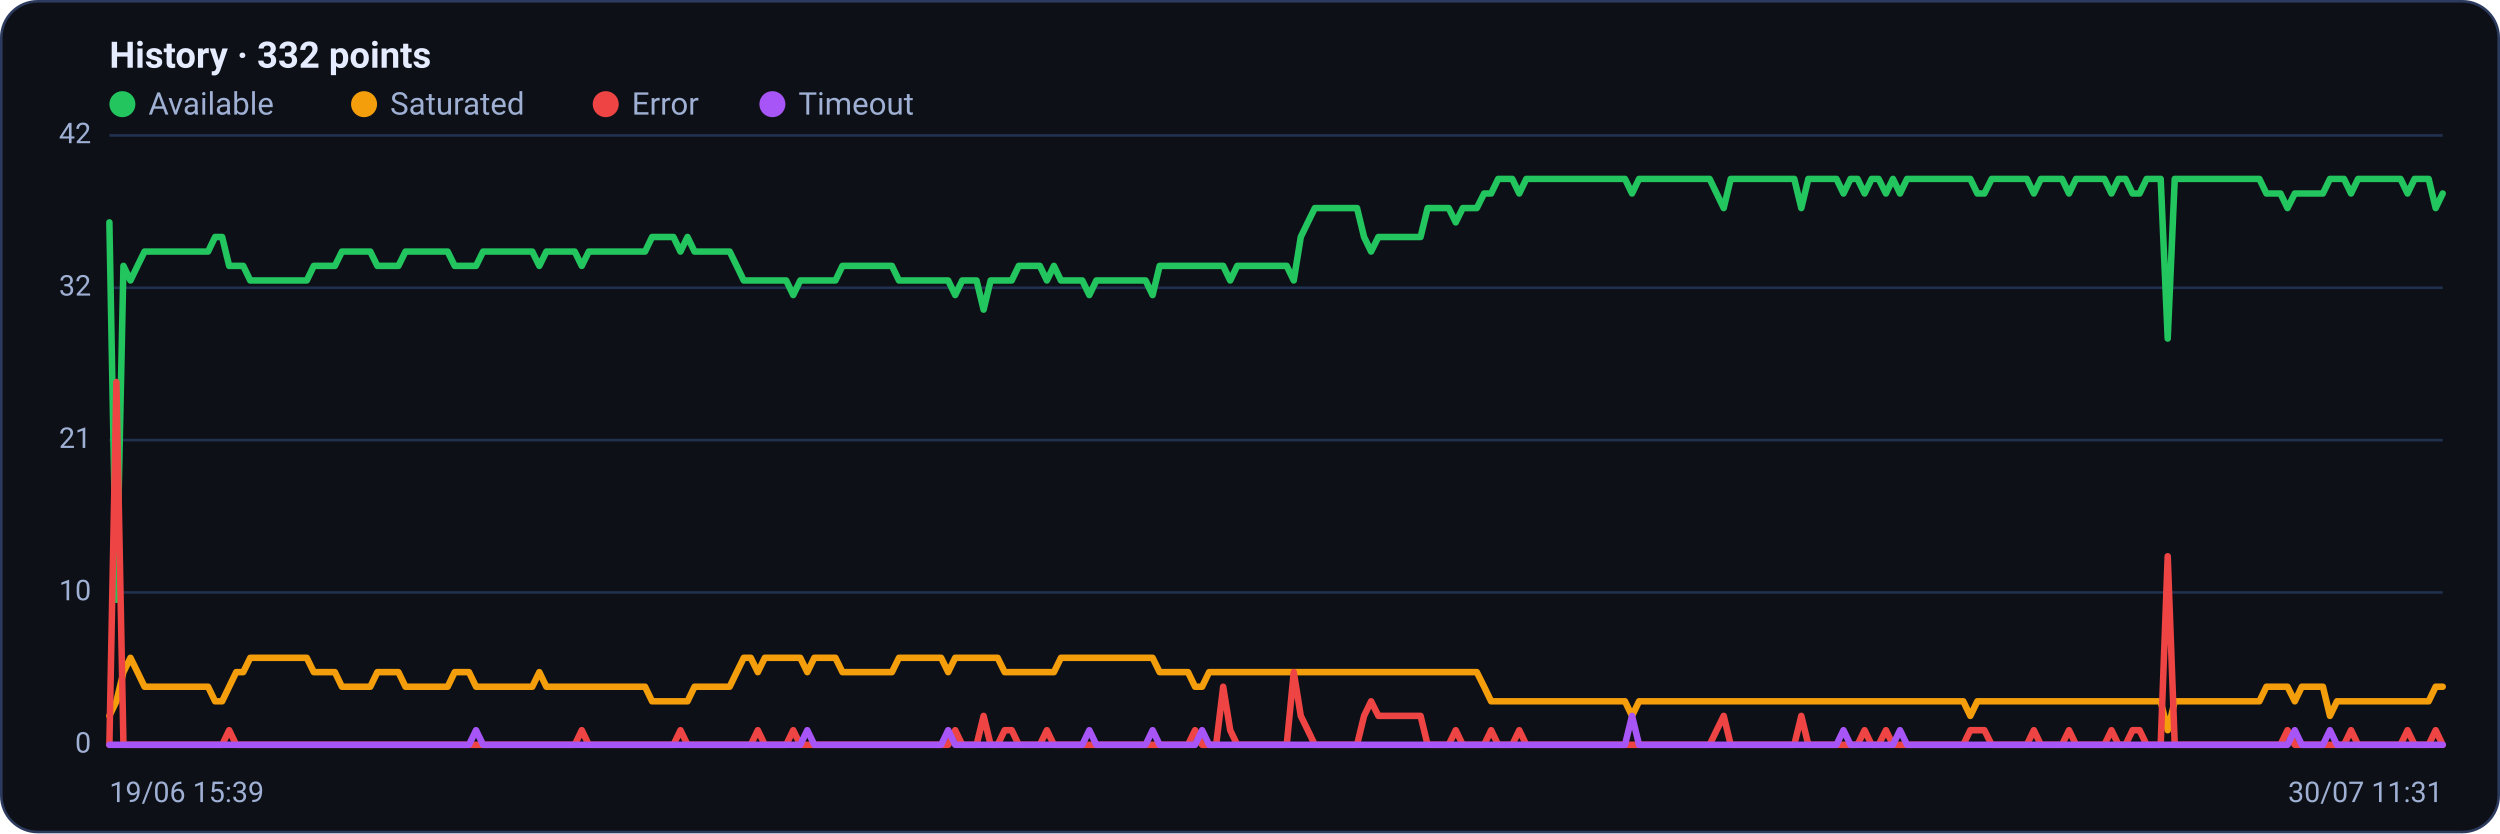
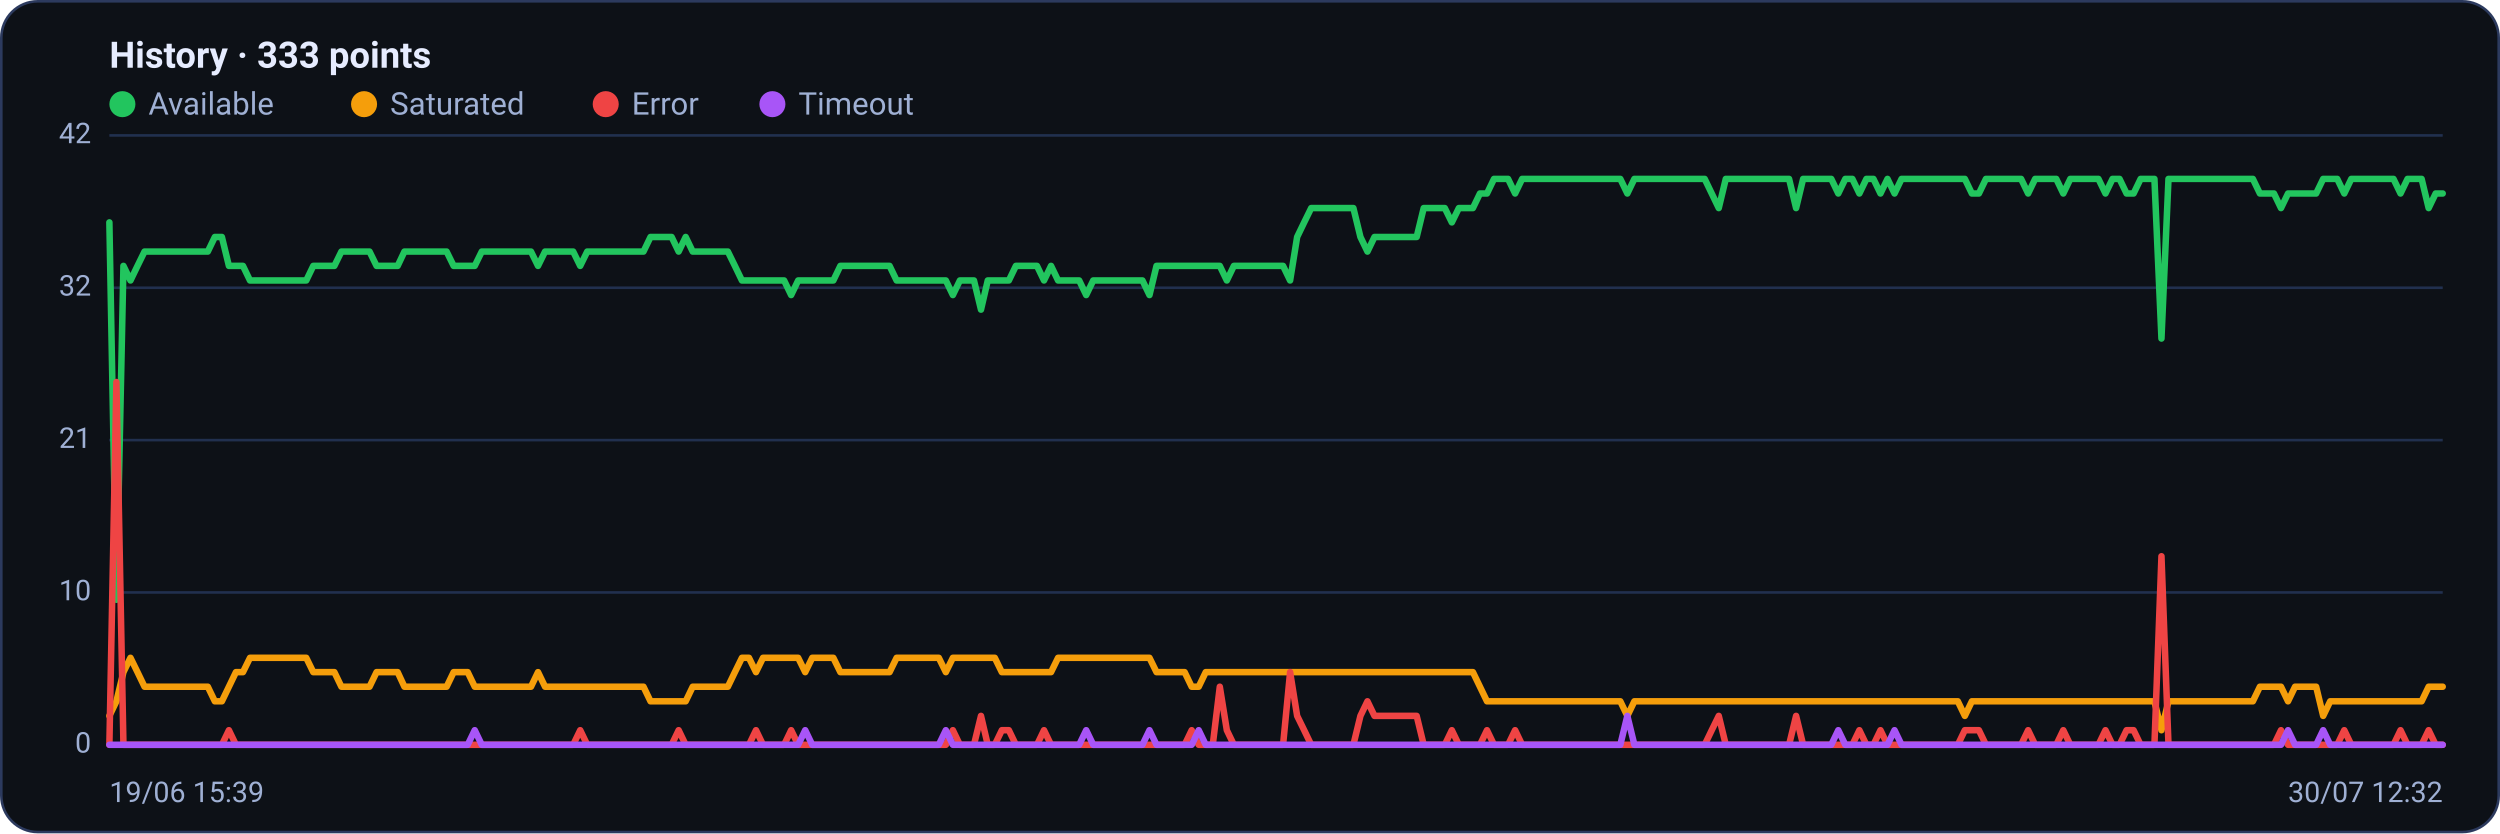
<svg xmlns="http://www.w3.org/2000/svg" viewBox="0 0 960 320" width="960" height="320" font-family="Segoe UI, system-ui, -apple-system, Roboto, Helvetica, Arial, sans-serif" role="img" aria-label="Availability history per region">
  <rect x="0.5" y="0.5" width="959" height="319" rx="14" fill="#0d1117" stroke="#2c3a5e" />
-   <text x="42" y="26" font-size="14" font-weight="600" fill="#e6ecff">History · 332 points</text>
+   <text x="42" y="26" font-size="14" font-weight="600" fill="#e6ecff">History · 333 points</text>
  <circle cx="47" cy="40" r="5" fill="#22c55e" />
  <text x="57" y="44" font-size="12" fill="#9fb0d4">Available</text>
  <circle cx="139.8" cy="40" r="5" fill="#f59e0b" />
  <text x="149.8" y="44" font-size="12" fill="#9fb0d4">Saturated</text>
  <circle cx="232.6" cy="40" r="5" fill="#ef4444" />
  <text x="242.6" y="44" font-size="12" fill="#9fb0d4">Error</text>
  <circle cx="296.6" cy="40" r="5" fill="#a855f7" />
  <text x="306.6" y="44" font-size="12" fill="#9fb0d4">Timeout</text>
  <line x1="42" y1="286.0" x2="938" y2="286.0" stroke="#21304f" stroke-width="1" />
  <text x="35" y="289.0" text-anchor="end" font-size="11" fill="#9fb0d4">0</text>
  <line x1="42" y1="227.5" x2="938" y2="227.5" stroke="#21304f" stroke-width="1" />
  <text x="35" y="230.5" text-anchor="end" font-size="11" fill="#9fb0d4">10</text>
  <line x1="42" y1="169.0" x2="938" y2="169.0" stroke="#21304f" stroke-width="1" />
  <text x="35" y="172.0" text-anchor="end" font-size="11" fill="#9fb0d4">21</text>
  <line x1="42" y1="110.5" x2="938" y2="110.5" stroke="#21304f" stroke-width="1" />
  <text x="35" y="113.5" text-anchor="end" font-size="11" fill="#9fb0d4">32</text>
  <line x1="42" y1="52.0" x2="938" y2="52.0" stroke="#21304f" stroke-width="1" />
  <text x="35" y="55.0" text-anchor="end" font-size="11" fill="#9fb0d4">42</text>
-   <polyline fill="none" stroke="#22c55e" stroke-width="2.5" stroke-linejoin="round" stroke-linecap="round" points="42.0,85.4 44.7,230.3 47.4,102.1 50.1,107.7 52.8,102.1 55.5,96.6 58.2,96.6 60.9,96.6 63.7,96.6 66.4,96.6 69.1,96.6 71.8,96.6 74.5,96.6 77.2,96.6 79.9,96.6 82.6,91.0 85.3,91.0 88.0,102.1 90.7,102.1 93.4,102.1 96.1,107.7 98.8,107.7 101.6,107.7 104.3,107.7 107.0,107.7 109.7,107.7 112.4,107.7 115.1,107.7 117.8,107.7 120.5,102.1 123.2,102.1 125.9,102.1 128.6,102.1 131.3,96.6 134.0,96.6 136.7,96.6 139.5,96.6 142.2,96.6 144.9,102.1 147.6,102.1 150.3,102.1 153.0,102.1 155.7,96.6 158.4,96.6 161.1,96.6 163.8,96.6 166.5,96.6 169.2,96.6 171.9,96.6 174.6,102.1 177.3,102.1 180.1,102.1 182.8,102.1 185.5,96.6 188.2,96.6 190.9,96.6 193.6,96.6 196.3,96.6 199.0,96.6 201.7,96.6 204.4,96.6 207.1,102.1 209.8,96.6 212.5,96.6 215.2,96.6 218.0,96.6 220.7,96.6 223.4,102.1 226.1,96.6 228.8,96.6 231.5,96.6 234.2,96.6 236.9,96.6 239.6,96.6 242.3,96.6 245.0,96.6 247.7,96.6 250.4,91.0 253.1,91.0 255.8,91.0 258.6,91.0 261.3,96.6 264.0,91.0 266.7,96.6 269.4,96.6 272.1,96.6 274.8,96.6 277.5,96.6 280.2,96.6 282.9,102.1 285.6,107.7 288.3,107.7 291.0,107.7 293.7,107.7 296.5,107.7 299.2,107.7 301.9,107.7 304.6,113.3 307.3,107.7 310.0,107.7 312.7,107.7 315.4,107.7 318.1,107.7 320.8,107.7 323.5,102.1 326.2,102.1 328.9,102.1 331.6,102.1 334.4,102.1 337.1,102.1 339.8,102.1 342.5,102.1 345.2,107.7 347.9,107.7 350.6,107.7 353.3,107.7 356.0,107.7 358.7,107.7 361.4,107.7 364.1,107.7 366.8,113.3 369.5,107.7 372.2,107.7 375.0,107.7 377.7,118.9 380.4,107.7 383.1,107.7 385.8,107.7 388.5,107.7 391.2,102.1 393.9,102.1 396.6,102.1 399.3,102.1 402.0,107.7 404.7,102.1 407.4,107.7 410.1,107.7 412.9,107.7 415.6,107.7 418.3,113.3 421.0,107.7 423.7,107.7 426.4,107.7 429.1,107.7 431.8,107.7 434.5,107.7 437.2,107.7 439.9,107.7 442.6,113.3 445.3,102.1 448.0,102.1 450.7,102.1 453.5,102.1 456.2,102.1 458.9,102.1 461.6,102.1 464.3,102.1 467.0,102.1 469.7,102.1 472.4,107.7 475.1,102.1 477.8,102.1 480.5,102.1 483.2,102.1 485.9,102.1 488.6,102.1 491.4,102.1 494.1,102.1 496.8,107.7 499.5,91.0 502.2,85.4 504.9,79.9 507.6,79.9 510.3,79.9 513.0,79.9 515.7,79.9 518.4,79.9 521.1,79.9 523.8,91.0 526.5,96.6 529.3,91.0 532.0,91.0 534.7,91.0 537.4,91.0 540.1,91.0 542.8,91.0 545.5,91.0 548.2,79.9 550.9,79.9 553.6,79.9 556.3,79.9 559.0,85.4 561.7,79.9 564.4,79.9 567.1,79.9 569.9,74.3 572.6,74.3 575.3,68.7 578.0,68.7 580.7,68.7 583.4,74.3 586.1,68.7 588.8,68.7 591.5,68.7 594.2,68.7 596.9,68.7 599.6,68.7 602.3,68.7 605.0,68.7 607.8,68.7 610.5,68.7 613.2,68.7 615.9,68.7 618.6,68.7 621.3,68.7 624.0,68.7 626.7,74.3 629.4,68.7 632.1,68.7 634.8,68.7 637.5,68.7 640.2,68.7 642.9,68.7 645.6,68.7 648.4,68.7 651.1,68.7 653.8,68.7 656.5,68.7 659.2,74.3 661.9,79.9 664.6,68.7 667.3,68.7 670.0,68.7 672.7,68.7 675.4,68.7 678.1,68.7 680.8,68.7 683.5,68.7 686.3,68.7 689.0,68.7 691.7,79.9 694.4,68.7 697.1,68.7 699.8,68.7 702.5,68.7 705.2,68.7 707.9,74.3 710.6,68.7 713.3,68.7 716.0,74.3 718.7,68.7 721.4,68.7 724.2,74.3 726.9,68.7 729.6,74.3 732.3,68.7 735.0,68.7 737.7,68.7 740.4,68.7 743.1,68.7 745.8,68.7 748.5,68.7 751.2,68.7 753.9,68.7 756.6,68.7 759.3,74.3 762.0,74.3 764.8,68.7 767.5,68.7 770.2,68.7 772.9,68.7 775.6,68.7 778.3,68.7 781.0,74.3 783.7,68.7 786.4,68.7 789.1,68.7 791.8,68.7 794.5,74.3 797.2,68.7 799.9,68.7 802.7,68.7 805.4,68.7 808.1,68.7 810.8,74.3 813.5,68.7 816.2,68.7 818.9,74.3 821.6,74.3 824.3,68.7 827.0,68.7 829.7,68.7 832.4,130.0 835.1,68.7 837.8,68.7 840.5,68.7 843.3,68.7 846.0,68.7 848.7,68.7 851.4,68.7 854.1,68.7 856.8,68.7 859.5,68.7 862.2,68.7 864.9,68.7 867.6,68.7 870.3,74.3 873.0,74.3 875.7,74.3 878.4,79.9 881.2,74.3 883.9,74.3 886.6,74.3 889.3,74.3 892.0,74.3 894.7,68.7 897.4,68.7 900.1,68.7 902.8,74.3 905.5,68.7 908.2,68.7 910.9,68.7 913.6,68.7 916.3,68.7 919.1,68.7 921.8,68.7 924.5,74.3 927.2,68.7 929.9,68.7 932.6,68.7 935.3,79.9 938.0,74.3" />
-   <polyline fill="none" stroke="#f59e0b" stroke-width="2.5" stroke-linejoin="round" stroke-linecap="round" points="42.0,274.9 44.7,269.3 47.4,258.1 50.1,252.6 52.8,258.1 55.5,263.7 58.2,263.7 60.9,263.7 63.7,263.7 66.4,263.7 69.1,263.7 71.8,263.7 74.5,263.7 77.2,263.7 79.9,263.7 82.6,269.3 85.3,269.3 88.0,263.7 90.7,258.1 93.4,258.1 96.1,252.6 98.8,252.6 101.6,252.6 104.3,252.6 107.0,252.6 109.7,252.6 112.4,252.6 115.1,252.6 117.8,252.6 120.5,258.1 123.2,258.1 125.9,258.1 128.6,258.1 131.3,263.7 134.0,263.7 136.7,263.7 139.5,263.7 142.2,263.7 144.9,258.1 147.6,258.1 150.3,258.1 153.0,258.1 155.7,263.7 158.4,263.7 161.1,263.7 163.8,263.7 166.5,263.7 169.2,263.7 171.9,263.7 174.6,258.1 177.3,258.1 180.1,258.1 182.8,263.7 185.5,263.7 188.2,263.7 190.9,263.7 193.6,263.7 196.3,263.7 199.0,263.7 201.7,263.7 204.4,263.7 207.1,258.1 209.8,263.7 212.5,263.7 215.2,263.7 218.0,263.7 220.7,263.7 223.4,263.7 226.1,263.7 228.8,263.7 231.5,263.7 234.2,263.7 236.9,263.7 239.6,263.7 242.3,263.7 245.0,263.7 247.7,263.7 250.4,269.3 253.1,269.3 255.8,269.3 258.6,269.3 261.3,269.3 264.0,269.3 266.7,263.7 269.4,263.7 272.1,263.7 274.8,263.7 277.5,263.7 280.2,263.7 282.9,258.1 285.6,252.6 288.3,252.6 291.0,258.1 293.7,252.6 296.5,252.6 299.2,252.6 301.9,252.6 304.6,252.6 307.3,252.6 310.0,258.1 312.7,252.6 315.4,252.6 318.1,252.6 320.8,252.6 323.5,258.1 326.2,258.1 328.9,258.1 331.6,258.1 334.4,258.1 337.1,258.1 339.8,258.1 342.5,258.1 345.2,252.6 347.9,252.6 350.6,252.6 353.3,252.6 356.0,252.6 358.7,252.6 361.4,252.6 364.1,258.1 366.8,252.6 369.5,252.6 372.2,252.6 375.0,252.6 377.7,252.6 380.4,252.6 383.1,252.6 385.8,258.1 388.5,258.1 391.2,258.1 393.9,258.1 396.6,258.1 399.3,258.1 402.0,258.1 404.7,258.1 407.4,252.6 410.1,252.6 412.9,252.6 415.6,252.6 418.3,252.6 421.0,252.6 423.7,252.6 426.4,252.6 429.1,252.6 431.8,252.6 434.5,252.6 437.2,252.6 439.9,252.6 442.6,252.6 445.3,258.1 448.0,258.1 450.7,258.1 453.5,258.1 456.2,258.1 458.9,263.7 461.6,263.7 464.3,258.1 467.0,258.1 469.7,258.1 472.4,258.1 475.1,258.1 477.8,258.1 480.5,258.1 483.2,258.1 485.9,258.1 488.6,258.1 491.4,258.1 494.1,258.1 496.8,258.1 499.5,258.1 502.2,258.1 504.9,258.1 507.6,258.1 510.3,258.1 513.0,258.1 515.7,258.1 518.4,258.1 521.1,258.1 523.8,258.1 526.5,258.1 529.3,258.1 532.0,258.1 534.7,258.1 537.4,258.1 540.1,258.1 542.8,258.1 545.5,258.1 548.2,258.1 550.9,258.1 553.6,258.1 556.3,258.1 559.0,258.1 561.7,258.1 564.4,258.1 567.1,258.1 569.9,263.7 572.6,269.3 575.3,269.3 578.0,269.3 580.7,269.3 583.4,269.3 586.1,269.3 588.8,269.3 591.5,269.3 594.2,269.3 596.9,269.3 599.6,269.3 602.3,269.3 605.0,269.3 607.8,269.3 610.5,269.3 613.2,269.3 615.9,269.3 618.6,269.3 621.3,269.3 624.0,269.3 626.7,274.9 629.4,269.3 632.1,269.3 634.8,269.3 637.5,269.3 640.2,269.3 642.9,269.3 645.6,269.3 648.4,269.3 651.1,269.3 653.8,269.3 656.5,269.3 659.2,269.3 661.9,269.3 664.6,269.3 667.3,269.3 670.0,269.3 672.7,269.3 675.4,269.3 678.1,269.3 680.8,269.3 683.5,269.3 686.3,269.3 689.0,269.3 691.7,269.3 694.4,269.3 697.1,269.3 699.8,269.3 702.5,269.3 705.2,269.3 707.9,269.3 710.6,269.3 713.3,269.3 716.0,269.3 718.7,269.3 721.4,269.3 724.2,269.3 726.9,269.3 729.6,269.3 732.3,269.3 735.0,269.3 737.7,269.3 740.4,269.3 743.1,269.3 745.8,269.3 748.5,269.3 751.2,269.3 753.9,269.3 756.6,274.9 759.3,269.3 762.0,269.3 764.8,269.3 767.5,269.3 770.2,269.3 772.9,269.3 775.6,269.3 778.3,269.3 781.0,269.3 783.7,269.3 786.4,269.3 789.1,269.3 791.8,269.3 794.5,269.3 797.2,269.3 799.9,269.3 802.7,269.3 805.4,269.3 808.1,269.3 810.8,269.3 813.5,269.3 816.2,269.3 818.9,269.3 821.6,269.3 824.3,269.3 827.0,269.3 829.7,269.3 832.4,280.4 835.1,269.3 837.8,269.3 840.5,269.3 843.3,269.3 846.0,269.3 848.7,269.3 851.4,269.3 854.1,269.3 856.8,269.3 859.5,269.3 862.2,269.3 864.9,269.3 867.6,269.3 870.3,263.7 873.0,263.7 875.7,263.7 878.4,263.7 881.2,269.3 883.9,263.7 886.6,263.7 889.3,263.7 892.0,263.7 894.7,274.9 897.4,269.3 900.1,269.3 902.8,269.3 905.5,269.3 908.2,269.3 910.9,269.3 913.6,269.3 916.3,269.3 919.1,269.3 921.8,269.3 924.5,269.3 927.2,269.3 929.9,269.3 932.6,269.3 935.3,263.7 938.0,263.7" />
-   <polyline fill="none" stroke="#ef4444" stroke-width="2.5" stroke-linejoin="round" stroke-linecap="round" points="42.0,286.0 44.7,146.7 47.4,286.0 50.1,286.0 52.8,286.0 55.5,286.0 58.2,286.0 60.9,286.0 63.7,286.0 66.4,286.0 69.1,286.0 71.8,286.0 74.5,286.0 77.2,286.0 79.9,286.0 82.6,286.0 85.3,286.0 88.0,280.4 90.7,286.0 93.4,286.0 96.1,286.0 98.8,286.0 101.6,286.0 104.3,286.0 107.0,286.0 109.7,286.0 112.4,286.0 115.1,286.0 117.8,286.0 120.5,286.0 123.2,286.0 125.9,286.0 128.6,286.0 131.3,286.0 134.0,286.0 136.7,286.0 139.5,286.0 142.2,286.0 144.9,286.0 147.6,286.0 150.3,286.0 153.0,286.0 155.7,286.0 158.4,286.0 161.1,286.0 163.8,286.0 166.5,286.0 169.2,286.0 171.9,286.0 174.6,286.0 177.3,286.0 180.1,286.0 182.8,286.0 185.5,286.0 188.2,286.0 190.9,286.0 193.6,286.0 196.3,286.0 199.0,286.0 201.7,286.0 204.4,286.0 207.1,286.0 209.8,286.0 212.5,286.0 215.2,286.0 218.0,286.0 220.7,286.0 223.4,280.4 226.1,286.0 228.8,286.0 231.5,286.0 234.2,286.0 236.9,286.0 239.6,286.0 242.3,286.0 245.0,286.0 247.7,286.0 250.4,286.0 253.1,286.0 255.8,286.0 258.6,286.0 261.3,280.4 264.0,286.0 266.7,286.0 269.4,286.0 272.1,286.0 274.8,286.0 277.5,286.0 280.2,286.0 282.9,286.0 285.6,286.0 288.3,286.0 291.0,280.4 293.7,286.0 296.5,286.0 299.2,286.0 301.9,286.0 304.6,280.4 307.3,286.0 310.0,286.0 312.7,286.0 315.4,286.0 318.1,286.0 320.8,286.0 323.5,286.0 326.2,286.0 328.9,286.0 331.6,286.0 334.4,286.0 337.1,286.0 339.8,286.0 342.5,286.0 345.2,286.0 347.9,286.0 350.6,286.0 353.3,286.0 356.0,286.0 358.7,286.0 361.4,286.0 364.1,286.0 366.8,280.4 369.5,286.0 372.2,286.0 375.0,286.0 377.7,274.9 380.4,286.0 383.1,286.0 385.8,280.4 388.5,280.4 391.2,286.0 393.9,286.0 396.6,286.0 399.3,286.0 402.0,280.4 404.7,286.0 407.4,286.0 410.1,286.0 412.9,286.0 415.6,286.0 418.3,286.0 421.0,286.0 423.7,286.0 426.4,286.0 429.1,286.0 431.8,286.0 434.5,286.0 437.2,286.0 439.9,286.0 442.6,286.0 445.3,286.0 448.0,286.0 450.7,286.0 453.5,286.0 456.2,286.0 458.9,280.4 461.6,286.0 464.3,286.0 467.0,286.0 469.7,263.7 472.4,280.4 475.1,286.0 477.8,286.0 480.5,286.0 483.2,286.0 485.9,286.0 488.6,286.0 491.4,286.0 494.1,286.0 496.8,258.1 499.5,274.9 502.2,280.4 504.9,286.0 507.6,286.0 510.3,286.0 513.0,286.0 515.7,286.0 518.4,286.0 521.1,286.0 523.8,274.9 526.5,269.3 529.3,274.9 532.0,274.9 534.7,274.9 537.4,274.9 540.1,274.9 542.8,274.9 545.5,274.9 548.2,286.0 550.9,286.0 553.6,286.0 556.3,286.0 559.0,280.4 561.7,286.0 564.4,286.0 567.1,286.0 569.9,286.0 572.6,280.4 575.3,286.0 578.0,286.0 580.7,286.0 583.4,280.4 586.1,286.0 588.8,286.0 591.5,286.0 594.2,286.0 596.9,286.0 599.6,286.0 602.3,286.0 605.0,286.0 607.8,286.0 610.5,286.0 613.2,286.0 615.9,286.0 618.6,286.0 621.3,286.0 624.0,286.0 626.7,286.0 629.4,286.0 632.1,286.0 634.8,286.0 637.5,286.0 640.2,286.0 642.9,286.0 645.6,286.0 648.4,286.0 651.1,286.0 653.8,286.0 656.5,286.0 659.2,280.4 661.9,274.9 664.6,286.0 667.3,286.0 670.0,286.0 672.7,286.0 675.4,286.0 678.1,286.0 680.8,286.0 683.5,286.0 686.3,286.0 689.0,286.0 691.7,274.9 694.4,286.0 697.1,286.0 699.8,286.0 702.5,286.0 705.2,286.0 707.9,286.0 710.6,286.0 713.3,286.0 716.0,280.4 718.7,286.0 721.4,286.0 724.2,280.4 726.9,286.0 729.6,286.0 732.3,286.0 735.0,286.0 737.7,286.0 740.4,286.0 743.1,286.0 745.8,286.0 748.5,286.0 751.2,286.0 753.9,286.0 756.6,280.4 759.3,280.4 762.0,280.4 764.8,286.0 767.5,286.0 770.2,286.0 772.9,286.0 775.6,286.0 778.3,286.0 781.0,280.4 783.7,286.0 786.4,286.0 789.1,286.0 791.8,286.0 794.5,280.4 797.2,286.0 799.9,286.0 802.7,286.0 805.4,286.0 808.1,286.0 810.8,280.4 813.5,286.0 816.2,286.0 818.9,280.4 821.6,280.4 824.3,286.0 827.0,286.0 829.7,286.0 832.4,213.6 835.1,286.0 837.8,286.0 840.5,286.0 843.3,286.0 846.0,286.0 848.7,286.0 851.4,286.0 854.1,286.0 856.8,286.0 859.5,286.0 862.2,286.0 864.9,286.0 867.6,286.0 870.3,286.0 873.0,286.0 875.7,286.0 878.4,280.4 881.2,286.0 883.9,286.0 886.6,286.0 889.3,286.0 892.0,286.0 894.7,286.0 897.4,286.0 900.1,286.0 902.8,280.4 905.5,286.0 908.2,286.0 910.9,286.0 913.6,286.0 916.3,286.0 919.1,286.0 921.8,286.0 924.5,280.4 927.2,286.0 929.9,286.0 932.6,286.0 935.3,280.4 938.0,286.0" />
-   <polyline fill="none" stroke="#a855f7" stroke-width="2.5" stroke-linejoin="round" stroke-linecap="round" points="42.0,286.0 44.7,286.0 47.4,286.0 50.1,286.0 52.8,286.0 55.5,286.0 58.2,286.0 60.9,286.0 63.7,286.0 66.4,286.0 69.1,286.0 71.8,286.0 74.5,286.0 77.2,286.0 79.9,286.0 82.6,286.0 85.3,286.0 88.0,286.0 90.7,286.0 93.4,286.0 96.1,286.0 98.8,286.0 101.6,286.0 104.3,286.0 107.0,286.0 109.7,286.0 112.4,286.0 115.1,286.0 117.8,286.0 120.5,286.0 123.2,286.0 125.9,286.0 128.6,286.0 131.3,286.0 134.0,286.0 136.7,286.0 139.5,286.0 142.2,286.0 144.9,286.0 147.6,286.0 150.3,286.0 153.0,286.0 155.7,286.0 158.4,286.0 161.1,286.0 163.8,286.0 166.5,286.0 169.2,286.0 171.9,286.0 174.6,286.0 177.3,286.0 180.1,286.0 182.8,280.4 185.5,286.0 188.2,286.0 190.9,286.0 193.6,286.0 196.3,286.0 199.0,286.0 201.7,286.0 204.4,286.0 207.1,286.0 209.8,286.0 212.5,286.0 215.2,286.0 218.0,286.0 220.7,286.0 223.4,286.0 226.1,286.0 228.8,286.0 231.5,286.0 234.2,286.0 236.9,286.0 239.6,286.0 242.3,286.0 245.0,286.0 247.7,286.0 250.4,286.0 253.1,286.0 255.8,286.0 258.6,286.0 261.3,286.0 264.0,286.0 266.7,286.0 269.4,286.0 272.1,286.0 274.8,286.0 277.5,286.0 280.2,286.0 282.9,286.0 285.6,286.0 288.3,286.0 291.0,286.0 293.7,286.0 296.5,286.0 299.2,286.0 301.9,286.0 304.6,286.0 307.3,286.0 310.0,280.4 312.7,286.0 315.4,286.0 318.1,286.0 320.8,286.0 323.5,286.0 326.2,286.0 328.9,286.0 331.6,286.0 334.4,286.0 337.1,286.0 339.8,286.0 342.5,286.0 345.2,286.0 347.9,286.0 350.6,286.0 353.3,286.0 356.0,286.0 358.7,286.0 361.4,286.0 364.1,280.4 366.8,286.0 369.5,286.0 372.2,286.0 375.0,286.0 377.7,286.0 380.4,286.0 383.1,286.0 385.8,286.0 388.5,286.0 391.2,286.0 393.9,286.0 396.6,286.0 399.3,286.0 402.0,286.0 404.7,286.0 407.4,286.0 410.1,286.0 412.9,286.0 415.6,286.0 418.3,280.4 421.0,286.0 423.7,286.0 426.4,286.0 429.1,286.0 431.8,286.0 434.5,286.0 437.2,286.0 439.9,286.0 442.6,280.4 445.3,286.0 448.0,286.0 450.7,286.0 453.5,286.0 456.2,286.0 458.9,286.0 461.6,280.4 464.3,286.0 467.0,286.0 469.7,286.0 472.4,286.0 475.1,286.0 477.8,286.0 480.5,286.0 483.2,286.0 485.9,286.0 488.6,286.0 491.4,286.0 494.1,286.0 496.8,286.0 499.5,286.0 502.2,286.0 504.9,286.0 507.6,286.0 510.3,286.0 513.0,286.0 515.7,286.0 518.4,286.0 521.1,286.0 523.8,286.0 526.5,286.0 529.3,286.0 532.0,286.0 534.7,286.0 537.4,286.0 540.1,286.0 542.8,286.0 545.5,286.0 548.2,286.0 550.9,286.0 553.6,286.0 556.3,286.0 559.0,286.0 561.7,286.0 564.4,286.0 567.1,286.0 569.9,286.0 572.6,286.0 575.3,286.0 578.0,286.0 580.7,286.0 583.4,286.0 586.1,286.0 588.8,286.0 591.5,286.0 594.2,286.0 596.9,286.0 599.6,286.0 602.3,286.0 605.0,286.0 607.8,286.0 610.5,286.0 613.2,286.0 615.9,286.0 618.6,286.0 621.3,286.0 624.0,286.0 626.7,274.9 629.4,286.0 632.1,286.0 634.8,286.0 637.5,286.0 640.2,286.0 642.9,286.0 645.6,286.0 648.4,286.0 651.1,286.0 653.8,286.0 656.5,286.0 659.2,286.0 661.9,286.0 664.6,286.0 667.3,286.0 670.0,286.0 672.7,286.0 675.4,286.0 678.1,286.0 680.8,286.0 683.5,286.0 686.3,286.0 689.0,286.0 691.7,286.0 694.4,286.0 697.1,286.0 699.8,286.0 702.5,286.0 705.2,286.0 707.9,280.4 710.6,286.0 713.3,286.0 716.0,286.0 718.7,286.0 721.4,286.0 724.2,286.0 726.9,286.0 729.6,280.4 732.3,286.0 735.0,286.0 737.7,286.0 740.4,286.0 743.1,286.0 745.8,286.0 748.5,286.0 751.2,286.0 753.9,286.0 756.6,286.0 759.3,286.0 762.0,286.0 764.8,286.0 767.5,286.0 770.2,286.0 772.9,286.0 775.6,286.0 778.3,286.0 781.0,286.0 783.7,286.0 786.4,286.0 789.1,286.0 791.8,286.0 794.5,286.0 797.2,286.0 799.9,286.0 802.7,286.0 805.4,286.0 808.1,286.0 810.8,286.0 813.5,286.0 816.2,286.0 818.9,286.0 821.6,286.0 824.3,286.0 827.0,286.0 829.7,286.0 832.4,286.0 835.1,286.0 837.8,286.0 840.5,286.0 843.3,286.0 846.0,286.0 848.7,286.0 851.4,286.0 854.1,286.0 856.8,286.0 859.5,286.0 862.2,286.0 864.9,286.0 867.6,286.0 870.3,286.0 873.0,286.0 875.7,286.0 878.4,286.0 881.2,280.4 883.9,286.0 886.6,286.0 889.3,286.0 892.0,286.0 894.7,280.4 897.4,286.0 900.1,286.0 902.8,286.0 905.5,286.0 908.2,286.0 910.9,286.0 913.6,286.0 916.3,286.0 919.1,286.0 921.8,286.0 924.5,286.0 927.2,286.0 929.9,286.0 932.6,286.0 935.3,286.0 938.0,286.0" />
+   <polyline fill="none" stroke="#22c55e" stroke-width="2.5" stroke-linejoin="round" stroke-linecap="round" points="42.0,85.4 44.7,230.3 47.4,102.1 50.1,107.7 52.8,102.1 55.5,96.6 58.2,96.6 60.9,96.6 63.6,96.6 66.3,96.6 69.0,96.6 71.7,96.6 74.4,96.6 77.1,96.6 79.8,96.6 82.5,91.0 85.2,91.0 87.9,102.1 90.6,102.1 93.3,102.1 96.0,107.7 98.7,107.7 101.4,107.7 104.1,107.7 106.8,107.7 109.5,107.7 112.2,107.7 114.9,107.7 117.6,107.7 120.3,102.1 123.0,102.1 125.7,102.1 128.4,102.1 131.1,96.6 133.8,96.6 136.5,96.6 139.2,96.6 141.9,96.6 144.6,102.1 147.3,102.1 150.0,102.1 152.7,102.1 155.3,96.6 158.0,96.6 160.7,96.6 163.4,96.6 166.1,96.6 168.8,96.6 171.5,96.6 174.2,102.1 176.9,102.1 179.6,102.1 182.3,102.1 185.0,96.6 187.7,96.6 190.4,96.6 193.1,96.6 195.8,96.6 198.5,96.6 201.2,96.6 203.9,96.6 206.6,102.1 209.3,96.6 212.0,96.6 214.7,96.6 217.4,96.6 220.1,96.6 222.8,102.1 225.5,96.6 228.2,96.6 230.9,96.6 233.6,96.6 236.3,96.6 239.0,96.6 241.7,96.6 244.4,96.6 247.1,96.6 249.8,91.0 252.5,91.0 255.2,91.0 257.9,91.0 260.6,96.6 263.3,91.0 266.0,96.6 268.7,96.6 271.4,96.6 274.1,96.6 276.8,96.6 279.5,96.6 282.2,102.1 284.9,107.7 287.6,107.7 290.3,107.7 293.0,107.7 295.7,107.7 298.4,107.7 301.1,107.7 303.8,113.3 306.5,107.7 309.2,107.7 311.9,107.7 314.6,107.7 317.3,107.7 320.0,107.7 322.7,102.1 325.4,102.1 328.1,102.1 330.8,102.1 333.5,102.1 336.2,102.1 338.9,102.1 341.6,102.1 344.3,107.7 347.0,107.7 349.7,107.7 352.4,107.7 355.1,107.7 357.8,107.7 360.5,107.7 363.2,107.7 365.9,113.3 368.6,107.7 371.3,107.7 374.0,107.7 376.7,118.9 379.3,107.7 382.0,107.7 384.7,107.7 387.4,107.7 390.1,102.1 392.8,102.1 395.5,102.1 398.2,102.1 400.9,107.7 403.6,102.1 406.3,107.7 409.0,107.7 411.7,107.7 414.4,107.7 417.1,113.3 419.8,107.7 422.5,107.7 425.2,107.7 427.9,107.7 430.6,107.7 433.3,107.7 436.0,107.7 438.7,107.7 441.4,113.3 444.1,102.1 446.8,102.1 449.5,102.1 452.2,102.1 454.9,102.1 457.6,102.1 460.3,102.1 463.0,102.1 465.7,102.1 468.4,102.1 471.1,107.7 473.8,102.1 476.5,102.1 479.2,102.1 481.9,102.1 484.6,102.1 487.3,102.1 490.0,102.1 492.7,102.1 495.4,107.7 498.1,91.0 500.8,85.4 503.5,79.9 506.2,79.9 508.9,79.9 511.6,79.9 514.3,79.9 517.0,79.9 519.7,79.9 522.4,91.0 525.1,96.6 527.8,91.0 530.5,91.0 533.2,91.0 535.9,91.0 538.6,91.0 541.3,91.0 544.0,91.0 546.7,79.9 549.4,79.9 552.1,79.9 554.8,79.9 557.5,85.4 560.2,79.9 562.9,79.9 565.6,79.9 568.3,74.3 571.0,74.3 573.7,68.7 576.4,68.7 579.1,68.7 581.8,74.3 584.5,68.7 587.2,68.7 589.9,68.7 592.6,68.7 595.3,68.7 598.0,68.7 600.7,68.7 603.3,68.7 606.0,68.7 608.7,68.7 611.4,68.7 614.1,68.7 616.8,68.7 619.5,68.7 622.2,68.7 624.9,74.3 627.6,68.7 630.3,68.7 633.0,68.7 635.7,68.7 638.4,68.7 641.1,68.7 643.8,68.7 646.5,68.7 649.2,68.7 651.9,68.7 654.6,68.7 657.3,74.3 660.0,79.9 662.7,68.7 665.4,68.7 668.1,68.7 670.8,68.7 673.5,68.7 676.2,68.7 678.9,68.7 681.6,68.7 684.3,68.7 687.0,68.7 689.7,79.9 692.4,68.7 695.1,68.7 697.8,68.7 700.5,68.7 703.2,68.7 705.9,74.3 708.6,68.7 711.3,68.7 714.0,74.3 716.7,68.7 719.4,68.7 722.1,74.3 724.8,68.7 727.5,74.3 730.2,68.7 732.9,68.7 735.6,68.7 738.3,68.7 741.0,68.7 743.7,68.7 746.4,68.7 749.1,68.7 751.8,68.7 754.5,68.7 757.2,74.3 759.9,74.3 762.6,68.7 765.3,68.7 768.0,68.7 770.7,68.7 773.4,68.7 776.1,68.7 778.8,74.3 781.5,68.7 784.2,68.7 786.9,68.7 789.6,68.7 792.3,74.3 795.0,68.7 797.7,68.7 800.4,68.7 803.1,68.7 805.8,68.7 808.5,74.3 811.2,68.7 813.9,68.7 816.6,74.3 819.3,74.3 822.0,68.7 824.7,68.7 827.3,68.7 830.0,130.0 832.7,68.7 835.4,68.7 838.1,68.7 840.8,68.7 843.5,68.7 846.2,68.7 848.9,68.7 851.6,68.7 854.3,68.7 857.0,68.7 859.7,68.7 862.4,68.7 865.1,68.7 867.8,74.3 870.5,74.3 873.2,74.3 875.9,79.9 878.6,74.3 881.3,74.3 884.0,74.3 886.7,74.3 889.4,74.3 892.1,68.7 894.8,68.7 897.5,68.7 900.2,74.3 902.9,68.7 905.6,68.7 908.3,68.7 911.0,68.7 913.7,68.7 916.4,68.7 919.1,68.7 921.8,74.3 924.5,68.7 927.2,68.7 929.9,68.7 932.6,79.9 935.3,74.3 938.0,74.3" />
+   <polyline fill="none" stroke="#f59e0b" stroke-width="2.5" stroke-linejoin="round" stroke-linecap="round" points="42.0,274.9 44.7,269.3 47.4,258.1 50.1,252.6 52.8,258.1 55.5,263.7 58.2,263.7 60.9,263.7 63.6,263.7 66.3,263.7 69.0,263.7 71.7,263.7 74.4,263.7 77.1,263.7 79.8,263.7 82.5,269.3 85.2,269.3 87.9,263.7 90.6,258.1 93.3,258.1 96.0,252.6 98.7,252.6 101.4,252.6 104.1,252.6 106.8,252.6 109.5,252.6 112.2,252.6 114.9,252.6 117.6,252.6 120.3,258.1 123.0,258.1 125.7,258.1 128.4,258.1 131.1,263.7 133.8,263.7 136.5,263.7 139.2,263.7 141.9,263.7 144.6,258.1 147.3,258.1 150.0,258.1 152.7,258.1 155.3,263.7 158.0,263.7 160.7,263.7 163.4,263.7 166.1,263.7 168.8,263.7 171.5,263.7 174.2,258.1 176.9,258.1 179.6,258.1 182.3,263.7 185.0,263.7 187.7,263.7 190.4,263.7 193.1,263.7 195.8,263.7 198.5,263.7 201.2,263.7 203.9,263.7 206.6,258.1 209.3,263.7 212.0,263.7 214.7,263.7 217.4,263.7 220.1,263.7 222.8,263.7 225.5,263.7 228.2,263.7 230.9,263.7 233.6,263.7 236.3,263.7 239.0,263.7 241.7,263.7 244.4,263.7 247.1,263.7 249.8,269.3 252.5,269.3 255.2,269.3 257.9,269.3 260.6,269.3 263.3,269.3 266.0,263.7 268.7,263.7 271.4,263.7 274.1,263.7 276.8,263.7 279.5,263.7 282.2,258.1 284.9,252.6 287.6,252.6 290.3,258.1 293.0,252.6 295.7,252.6 298.4,252.6 301.1,252.6 303.8,252.6 306.5,252.6 309.2,258.1 311.9,252.6 314.6,252.6 317.3,252.6 320.0,252.6 322.7,258.1 325.4,258.1 328.1,258.1 330.8,258.1 333.5,258.1 336.2,258.1 338.9,258.1 341.6,258.1 344.3,252.6 347.0,252.6 349.7,252.6 352.4,252.6 355.1,252.6 357.8,252.6 360.5,252.6 363.2,258.1 365.9,252.6 368.6,252.6 371.3,252.6 374.0,252.6 376.7,252.6 379.3,252.6 382.0,252.6 384.7,258.1 387.4,258.1 390.1,258.1 392.8,258.1 395.5,258.1 398.2,258.1 400.9,258.1 403.6,258.1 406.3,252.6 409.0,252.6 411.7,252.6 414.4,252.6 417.1,252.6 419.8,252.6 422.5,252.6 425.2,252.6 427.9,252.6 430.6,252.6 433.3,252.6 436.0,252.6 438.7,252.6 441.4,252.6 444.1,258.1 446.8,258.1 449.5,258.1 452.2,258.1 454.9,258.1 457.6,263.7 460.3,263.7 463.0,258.1 465.7,258.1 468.4,258.1 471.1,258.1 473.8,258.1 476.5,258.1 479.2,258.1 481.9,258.1 484.6,258.1 487.3,258.1 490.0,258.1 492.7,258.1 495.4,258.1 498.1,258.1 500.8,258.1 503.5,258.1 506.2,258.1 508.9,258.1 511.6,258.1 514.3,258.1 517.0,258.1 519.7,258.1 522.4,258.1 525.1,258.1 527.8,258.1 530.5,258.1 533.2,258.1 535.9,258.1 538.6,258.1 541.3,258.1 544.0,258.1 546.7,258.1 549.4,258.1 552.1,258.1 554.8,258.1 557.5,258.1 560.2,258.1 562.9,258.1 565.6,258.1 568.3,263.7 571.0,269.3 573.7,269.3 576.4,269.3 579.1,269.3 581.8,269.3 584.5,269.3 587.2,269.3 589.9,269.3 592.6,269.3 595.3,269.3 598.0,269.3 600.7,269.3 603.3,269.3 606.0,269.3 608.7,269.3 611.4,269.3 614.1,269.3 616.8,269.3 619.5,269.3 622.2,269.3 624.9,274.9 627.6,269.3 630.3,269.3 633.0,269.3 635.7,269.3 638.4,269.3 641.1,269.3 643.8,269.3 646.5,269.3 649.2,269.3 651.9,269.3 654.6,269.3 657.3,269.3 660.0,269.3 662.7,269.3 665.4,269.3 668.1,269.3 670.8,269.3 673.5,269.3 676.2,269.3 678.9,269.3 681.6,269.3 684.3,269.3 687.0,269.3 689.7,269.3 692.4,269.3 695.1,269.3 697.8,269.3 700.5,269.3 703.2,269.3 705.9,269.3 708.6,269.3 711.3,269.3 714.0,269.3 716.7,269.3 719.4,269.3 722.1,269.3 724.8,269.3 727.5,269.3 730.2,269.3 732.9,269.3 735.6,269.3 738.3,269.3 741.0,269.3 743.7,269.3 746.4,269.3 749.1,269.3 751.8,269.3 754.5,274.9 757.2,269.3 759.9,269.3 762.6,269.3 765.3,269.3 768.0,269.3 770.7,269.3 773.4,269.3 776.1,269.3 778.8,269.3 781.5,269.3 784.2,269.3 786.9,269.3 789.6,269.3 792.3,269.3 795.0,269.3 797.7,269.3 800.4,269.3 803.1,269.3 805.8,269.3 808.5,269.3 811.2,269.3 813.9,269.3 816.6,269.3 819.3,269.3 822.0,269.3 824.7,269.3 827.3,269.3 830.0,280.4 832.7,269.3 835.4,269.3 838.1,269.3 840.8,269.3 843.5,269.3 846.2,269.3 848.9,269.3 851.6,269.3 854.3,269.3 857.0,269.3 859.7,269.3 862.4,269.3 865.1,269.3 867.8,263.7 870.5,263.7 873.2,263.7 875.9,263.7 878.6,269.3 881.3,263.7 884.0,263.7 886.7,263.7 889.4,263.7 892.1,274.9 894.8,269.3 897.5,269.3 900.2,269.3 902.9,269.3 905.6,269.3 908.3,269.3 911.0,269.3 913.7,269.3 916.4,269.3 919.1,269.3 921.8,269.3 924.5,269.3 927.2,269.3 929.9,269.3 932.6,263.7 935.3,263.7 938.0,263.7" />
+   <polyline fill="none" stroke="#ef4444" stroke-width="2.5" stroke-linejoin="round" stroke-linecap="round" points="42.0,286.0 44.7,146.7 47.4,286.0 50.1,286.0 52.8,286.0 55.5,286.0 58.2,286.0 60.9,286.0 63.6,286.0 66.3,286.0 69.0,286.0 71.7,286.0 74.4,286.0 77.1,286.0 79.8,286.0 82.5,286.0 85.2,286.0 87.9,280.4 90.6,286.0 93.3,286.0 96.0,286.0 98.7,286.0 101.4,286.0 104.1,286.0 106.8,286.0 109.5,286.0 112.2,286.0 114.9,286.0 117.6,286.0 120.3,286.0 123.0,286.0 125.7,286.0 128.4,286.0 131.1,286.0 133.8,286.0 136.5,286.0 139.2,286.0 141.9,286.0 144.6,286.0 147.3,286.0 150.0,286.0 152.7,286.0 155.3,286.0 158.0,286.0 160.7,286.0 163.4,286.0 166.1,286.0 168.8,286.0 171.5,286.0 174.2,286.0 176.9,286.0 179.6,286.0 182.3,286.0 185.0,286.0 187.7,286.0 190.4,286.0 193.1,286.0 195.8,286.0 198.5,286.0 201.2,286.0 203.9,286.0 206.6,286.0 209.3,286.0 212.0,286.0 214.7,286.0 217.4,286.0 220.1,286.0 222.8,280.4 225.5,286.0 228.2,286.0 230.9,286.0 233.6,286.0 236.3,286.0 239.0,286.0 241.7,286.0 244.4,286.0 247.1,286.0 249.8,286.0 252.5,286.0 255.2,286.0 257.9,286.0 260.6,280.4 263.3,286.0 266.0,286.0 268.7,286.0 271.4,286.0 274.1,286.0 276.8,286.0 279.5,286.0 282.2,286.0 284.9,286.0 287.6,286.0 290.3,280.4 293.0,286.0 295.7,286.0 298.4,286.0 301.1,286.0 303.8,280.4 306.5,286.0 309.2,286.0 311.9,286.0 314.6,286.0 317.3,286.0 320.0,286.0 322.7,286.0 325.4,286.0 328.1,286.0 330.8,286.0 333.5,286.0 336.2,286.0 338.9,286.0 341.6,286.0 344.3,286.0 347.0,286.0 349.7,286.0 352.4,286.0 355.1,286.0 357.8,286.0 360.5,286.0 363.2,286.0 365.9,280.4 368.6,286.0 371.3,286.0 374.0,286.0 376.7,274.9 379.3,286.0 382.0,286.0 384.7,280.4 387.4,280.4 390.1,286.0 392.8,286.0 395.5,286.0 398.2,286.0 400.9,280.4 403.6,286.0 406.3,286.0 409.0,286.0 411.7,286.0 414.4,286.0 417.1,286.0 419.8,286.0 422.5,286.0 425.2,286.0 427.9,286.0 430.6,286.0 433.3,286.0 436.0,286.0 438.7,286.0 441.4,286.0 444.1,286.0 446.8,286.0 449.5,286.0 452.2,286.0 454.9,286.0 457.6,280.4 460.3,286.0 463.0,286.0 465.7,286.0 468.4,263.7 471.1,280.4 473.8,286.0 476.5,286.0 479.2,286.0 481.9,286.0 484.6,286.0 487.3,286.0 490.0,286.0 492.7,286.0 495.4,258.1 498.1,274.9 500.8,280.4 503.5,286.0 506.2,286.0 508.9,286.0 511.6,286.0 514.3,286.0 517.0,286.0 519.7,286.0 522.4,274.9 525.1,269.3 527.8,274.9 530.5,274.9 533.2,274.9 535.9,274.9 538.6,274.9 541.3,274.9 544.0,274.9 546.7,286.0 549.4,286.0 552.1,286.0 554.8,286.0 557.5,280.4 560.2,286.0 562.9,286.0 565.6,286.0 568.3,286.0 571.0,280.4 573.7,286.0 576.4,286.0 579.1,286.0 581.8,280.4 584.5,286.0 587.2,286.0 589.9,286.0 592.6,286.0 595.3,286.0 598.0,286.0 600.7,286.0 603.3,286.0 606.0,286.0 608.7,286.0 611.4,286.0 614.1,286.0 616.8,286.0 619.5,286.0 622.2,286.0 624.9,286.0 627.6,286.0 630.3,286.0 633.0,286.0 635.7,286.0 638.4,286.0 641.1,286.0 643.8,286.0 646.5,286.0 649.2,286.0 651.9,286.0 654.6,286.0 657.3,280.4 660.0,274.9 662.7,286.0 665.4,286.0 668.1,286.0 670.8,286.0 673.5,286.0 676.2,286.0 678.9,286.0 681.6,286.0 684.3,286.0 687.0,286.0 689.7,274.9 692.4,286.0 695.1,286.0 697.8,286.0 700.5,286.0 703.2,286.0 705.9,286.0 708.6,286.0 711.3,286.0 714.0,280.4 716.7,286.0 719.4,286.0 722.1,280.4 724.8,286.0 727.5,286.0 730.2,286.0 732.9,286.0 735.6,286.0 738.3,286.0 741.0,286.0 743.7,286.0 746.4,286.0 749.1,286.0 751.8,286.0 754.5,280.4 757.2,280.4 759.9,280.4 762.6,286.0 765.3,286.0 768.0,286.0 770.7,286.0 773.4,286.0 776.1,286.0 778.8,280.4 781.5,286.0 784.2,286.0 786.9,286.0 789.6,286.0 792.3,280.4 795.0,286.0 797.7,286.0 800.4,286.0 803.1,286.0 805.8,286.0 808.5,280.4 811.2,286.0 813.9,286.0 816.6,280.4 819.3,280.4 822.0,286.0 824.7,286.0 827.3,286.0 830.0,213.6 832.7,286.0 835.4,286.0 838.1,286.0 840.8,286.0 843.5,286.0 846.2,286.0 848.9,286.0 851.6,286.0 854.3,286.0 857.0,286.0 859.7,286.0 862.4,286.0 865.1,286.0 867.8,286.0 870.5,286.0 873.2,286.0 875.9,280.4 878.6,286.0 881.3,286.0 884.0,286.0 886.7,286.0 889.4,286.0 892.1,286.0 894.8,286.0 897.5,286.0 900.2,280.4 902.9,286.0 905.6,286.0 908.3,286.0 911.0,286.0 913.7,286.0 916.4,286.0 919.1,286.0 921.8,280.4 924.5,286.0 927.2,286.0 929.9,286.0 932.6,280.4 935.3,286.0 938.0,286.0" />
+   <polyline fill="none" stroke="#a855f7" stroke-width="2.5" stroke-linejoin="round" stroke-linecap="round" points="42.0,286.0 44.7,286.0 47.4,286.0 50.1,286.0 52.8,286.0 55.5,286.0 58.2,286.0 60.9,286.0 63.6,286.0 66.3,286.0 69.0,286.0 71.7,286.0 74.4,286.0 77.1,286.0 79.8,286.0 82.5,286.0 85.2,286.0 87.9,286.0 90.6,286.0 93.3,286.0 96.0,286.0 98.7,286.0 101.4,286.0 104.1,286.0 106.8,286.0 109.5,286.0 112.2,286.0 114.9,286.0 117.6,286.0 120.3,286.0 123.0,286.0 125.7,286.0 128.4,286.0 131.1,286.0 133.8,286.0 136.5,286.0 139.2,286.0 141.9,286.0 144.6,286.0 147.3,286.0 150.0,286.0 152.7,286.0 155.3,286.0 158.0,286.0 160.7,286.0 163.4,286.0 166.1,286.0 168.8,286.0 171.5,286.0 174.2,286.0 176.9,286.0 179.6,286.0 182.3,280.4 185.0,286.0 187.7,286.0 190.4,286.0 193.1,286.0 195.8,286.0 198.5,286.0 201.2,286.0 203.9,286.0 206.6,286.0 209.3,286.0 212.0,286.0 214.7,286.0 217.4,286.0 220.1,286.0 222.8,286.0 225.5,286.0 228.2,286.0 230.9,286.0 233.6,286.0 236.3,286.0 239.0,286.0 241.7,286.0 244.4,286.0 247.1,286.0 249.8,286.0 252.5,286.0 255.2,286.0 257.9,286.0 260.6,286.0 263.3,286.0 266.0,286.0 268.7,286.0 271.4,286.0 274.1,286.0 276.8,286.0 279.5,286.0 282.2,286.0 284.9,286.0 287.6,286.0 290.3,286.0 293.0,286.0 295.7,286.0 298.4,286.0 301.1,286.0 303.8,286.0 306.5,286.0 309.2,280.4 311.9,286.0 314.6,286.0 317.3,286.0 320.0,286.0 322.7,286.0 325.4,286.0 328.1,286.0 330.8,286.0 333.5,286.0 336.2,286.0 338.9,286.0 341.6,286.0 344.3,286.0 347.0,286.0 349.7,286.0 352.4,286.0 355.1,286.0 357.8,286.0 360.5,286.0 363.2,280.4 365.9,286.0 368.6,286.0 371.3,286.0 374.0,286.0 376.7,286.0 379.3,286.0 382.0,286.0 384.7,286.0 387.4,286.0 390.1,286.0 392.8,286.0 395.5,286.0 398.2,286.0 400.9,286.0 403.6,286.0 406.3,286.0 409.0,286.0 411.7,286.0 414.4,286.0 417.1,280.4 419.8,286.0 422.5,286.0 425.2,286.0 427.9,286.0 430.6,286.0 433.3,286.0 436.0,286.0 438.7,286.0 441.4,280.4 444.1,286.0 446.8,286.0 449.5,286.0 452.2,286.0 454.9,286.0 457.6,286.0 460.3,280.4 463.0,286.0 465.7,286.0 468.4,286.0 471.1,286.0 473.8,286.0 476.5,286.0 479.2,286.0 481.9,286.0 484.6,286.0 487.3,286.0 490.0,286.0 492.7,286.0 495.4,286.0 498.1,286.0 500.8,286.0 503.5,286.0 506.2,286.0 508.9,286.0 511.6,286.0 514.3,286.0 517.0,286.0 519.7,286.0 522.4,286.0 525.1,286.0 527.8,286.0 530.5,286.0 533.2,286.0 535.9,286.0 538.6,286.0 541.3,286.0 544.0,286.0 546.7,286.0 549.4,286.0 552.1,286.0 554.8,286.0 557.5,286.0 560.2,286.0 562.9,286.0 565.6,286.0 568.3,286.0 571.0,286.0 573.7,286.0 576.4,286.0 579.1,286.0 581.8,286.0 584.5,286.0 587.2,286.0 589.9,286.0 592.6,286.0 595.3,286.0 598.0,286.0 600.7,286.0 603.3,286.0 606.0,286.0 608.7,286.0 611.4,286.0 614.1,286.0 616.8,286.0 619.5,286.0 622.2,286.0 624.9,274.9 627.6,286.0 630.3,286.0 633.0,286.0 635.7,286.0 638.4,286.0 641.1,286.0 643.8,286.0 646.5,286.0 649.2,286.0 651.9,286.0 654.6,286.0 657.3,286.0 660.0,286.0 662.7,286.0 665.4,286.0 668.1,286.0 670.8,286.0 673.5,286.0 676.2,286.0 678.9,286.0 681.6,286.0 684.3,286.0 687.0,286.0 689.7,286.0 692.4,286.0 695.1,286.0 697.8,286.0 700.5,286.0 703.2,286.0 705.9,280.4 708.6,286.0 711.3,286.0 714.0,286.0 716.7,286.0 719.4,286.0 722.1,286.0 724.8,286.0 727.5,280.4 730.2,286.0 732.9,286.0 735.6,286.0 738.3,286.0 741.0,286.0 743.7,286.0 746.4,286.0 749.1,286.0 751.8,286.0 754.5,286.0 757.2,286.0 759.9,286.0 762.6,286.0 765.3,286.0 768.0,286.0 770.7,286.0 773.4,286.0 776.1,286.0 778.8,286.0 781.5,286.0 784.2,286.0 786.9,286.0 789.6,286.0 792.3,286.0 795.0,286.0 797.7,286.0 800.4,286.0 803.1,286.0 805.8,286.0 808.5,286.0 811.2,286.0 813.9,286.0 816.6,286.0 819.3,286.0 822.0,286.0 824.7,286.0 827.3,286.0 830.0,286.0 832.7,286.0 835.4,286.0 838.1,286.0 840.8,286.0 843.5,286.0 846.2,286.0 848.9,286.0 851.6,286.0 854.3,286.0 857.0,286.0 859.7,286.0 862.4,286.0 865.1,286.0 867.8,286.0 870.5,286.0 873.2,286.0 875.9,286.0 878.6,280.4 881.3,286.0 884.0,286.0 886.7,286.0 889.4,286.0 892.1,280.4 894.8,286.0 897.5,286.0 900.2,286.0 902.9,286.0 905.6,286.0 908.3,286.0 911.0,286.0 913.7,286.0 916.4,286.0 919.1,286.0 921.8,286.0 924.5,286.0 927.2,286.0 929.9,286.0 932.6,286.0 935.3,286.0 938.0,286.0" />
  <text x="42" y="308" font-size="11" fill="#9fb0d4">19/06 15:39</text>
-   <text x="938" y="308" text-anchor="end" font-size="11" fill="#9fb0d4">30/07 11:31</text>
+   <text x="938" y="308" text-anchor="end" font-size="11" fill="#9fb0d4">30/07 12:32</text>
</svg>
